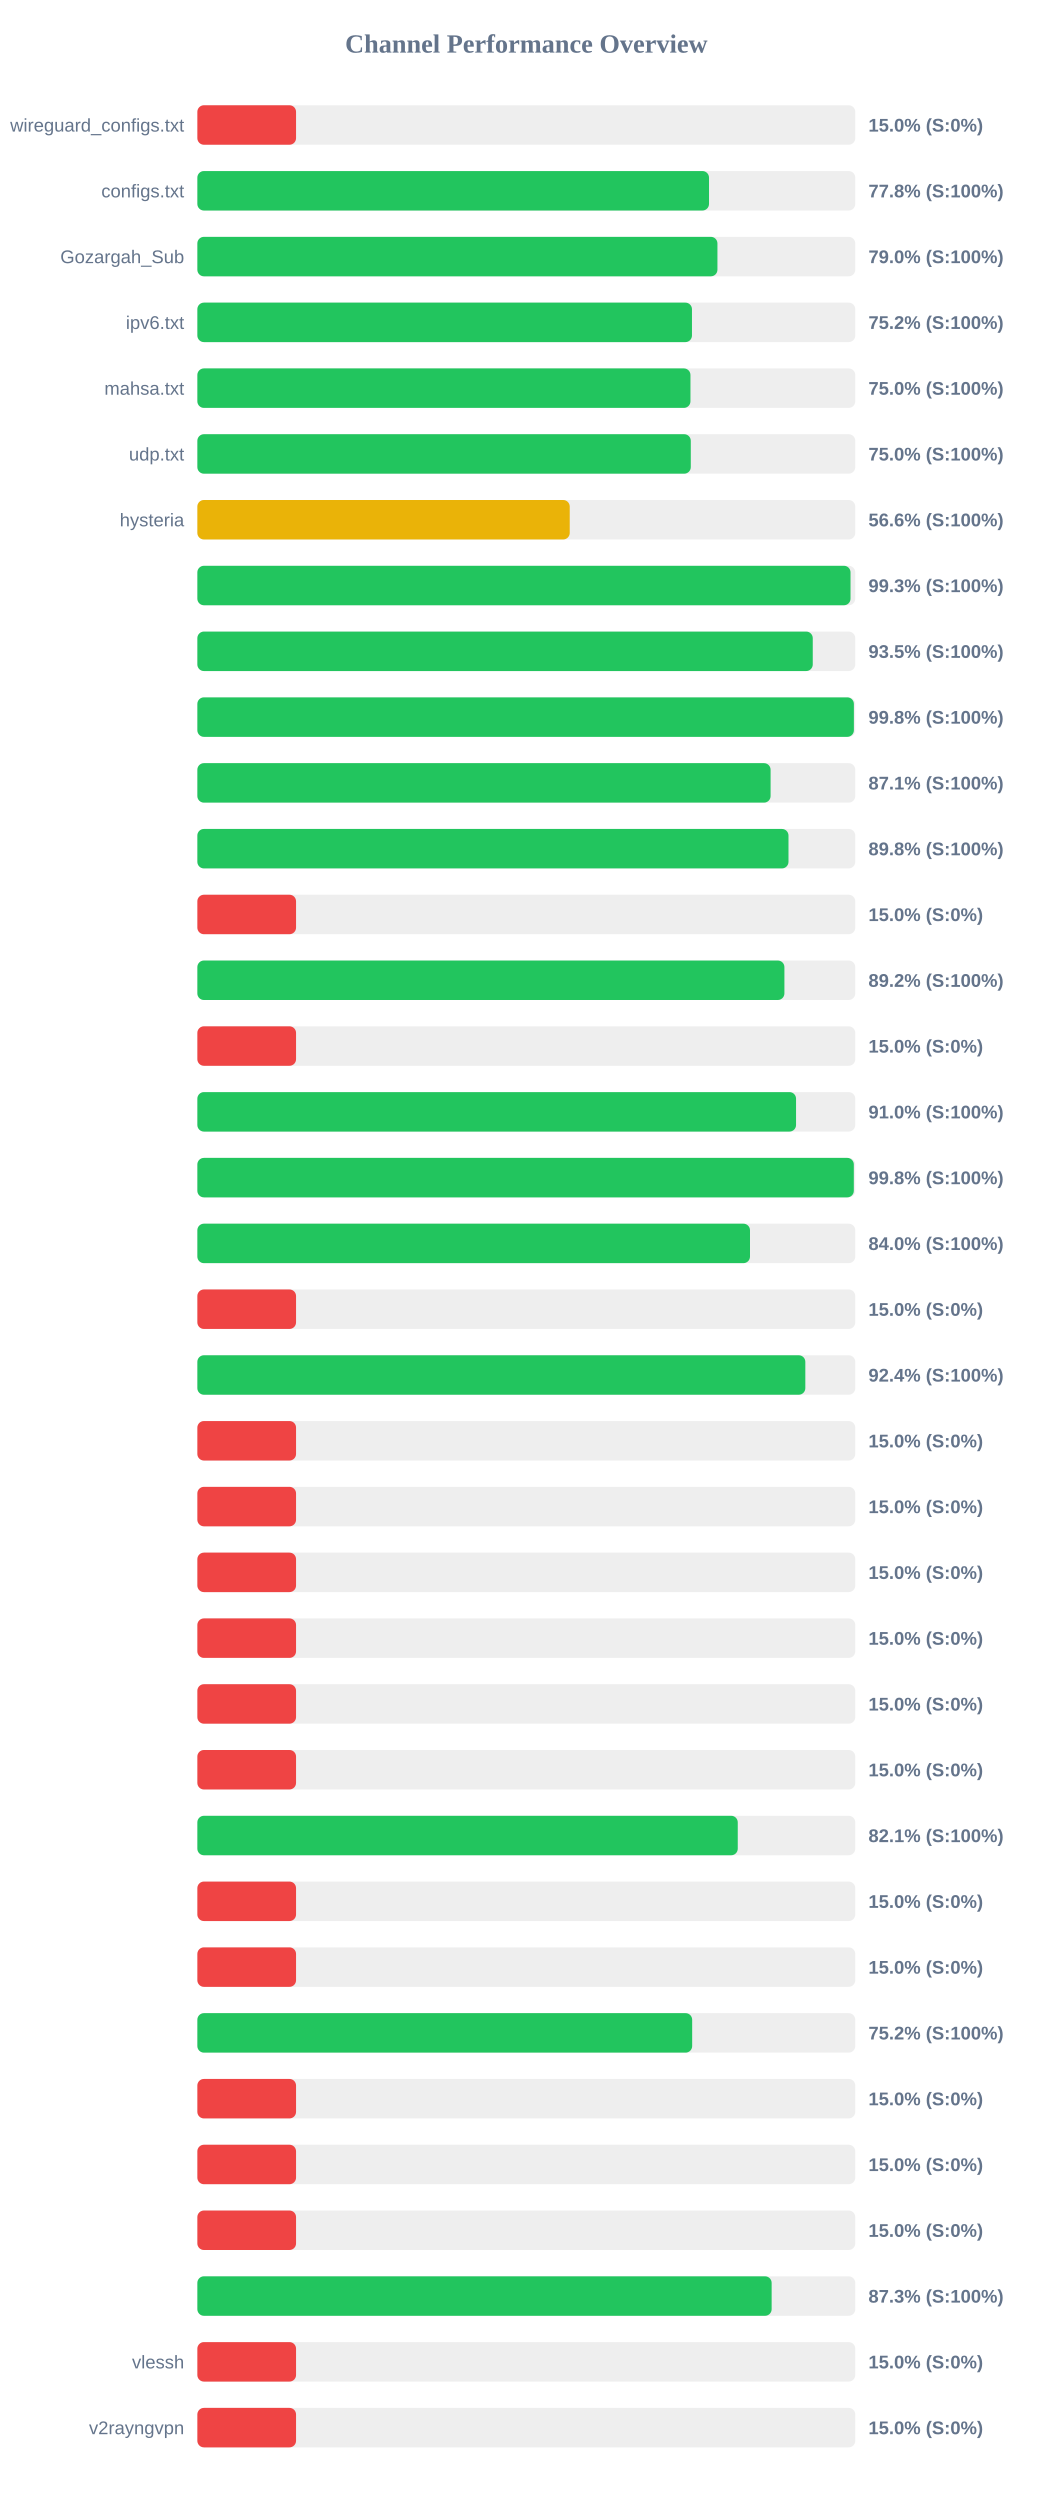
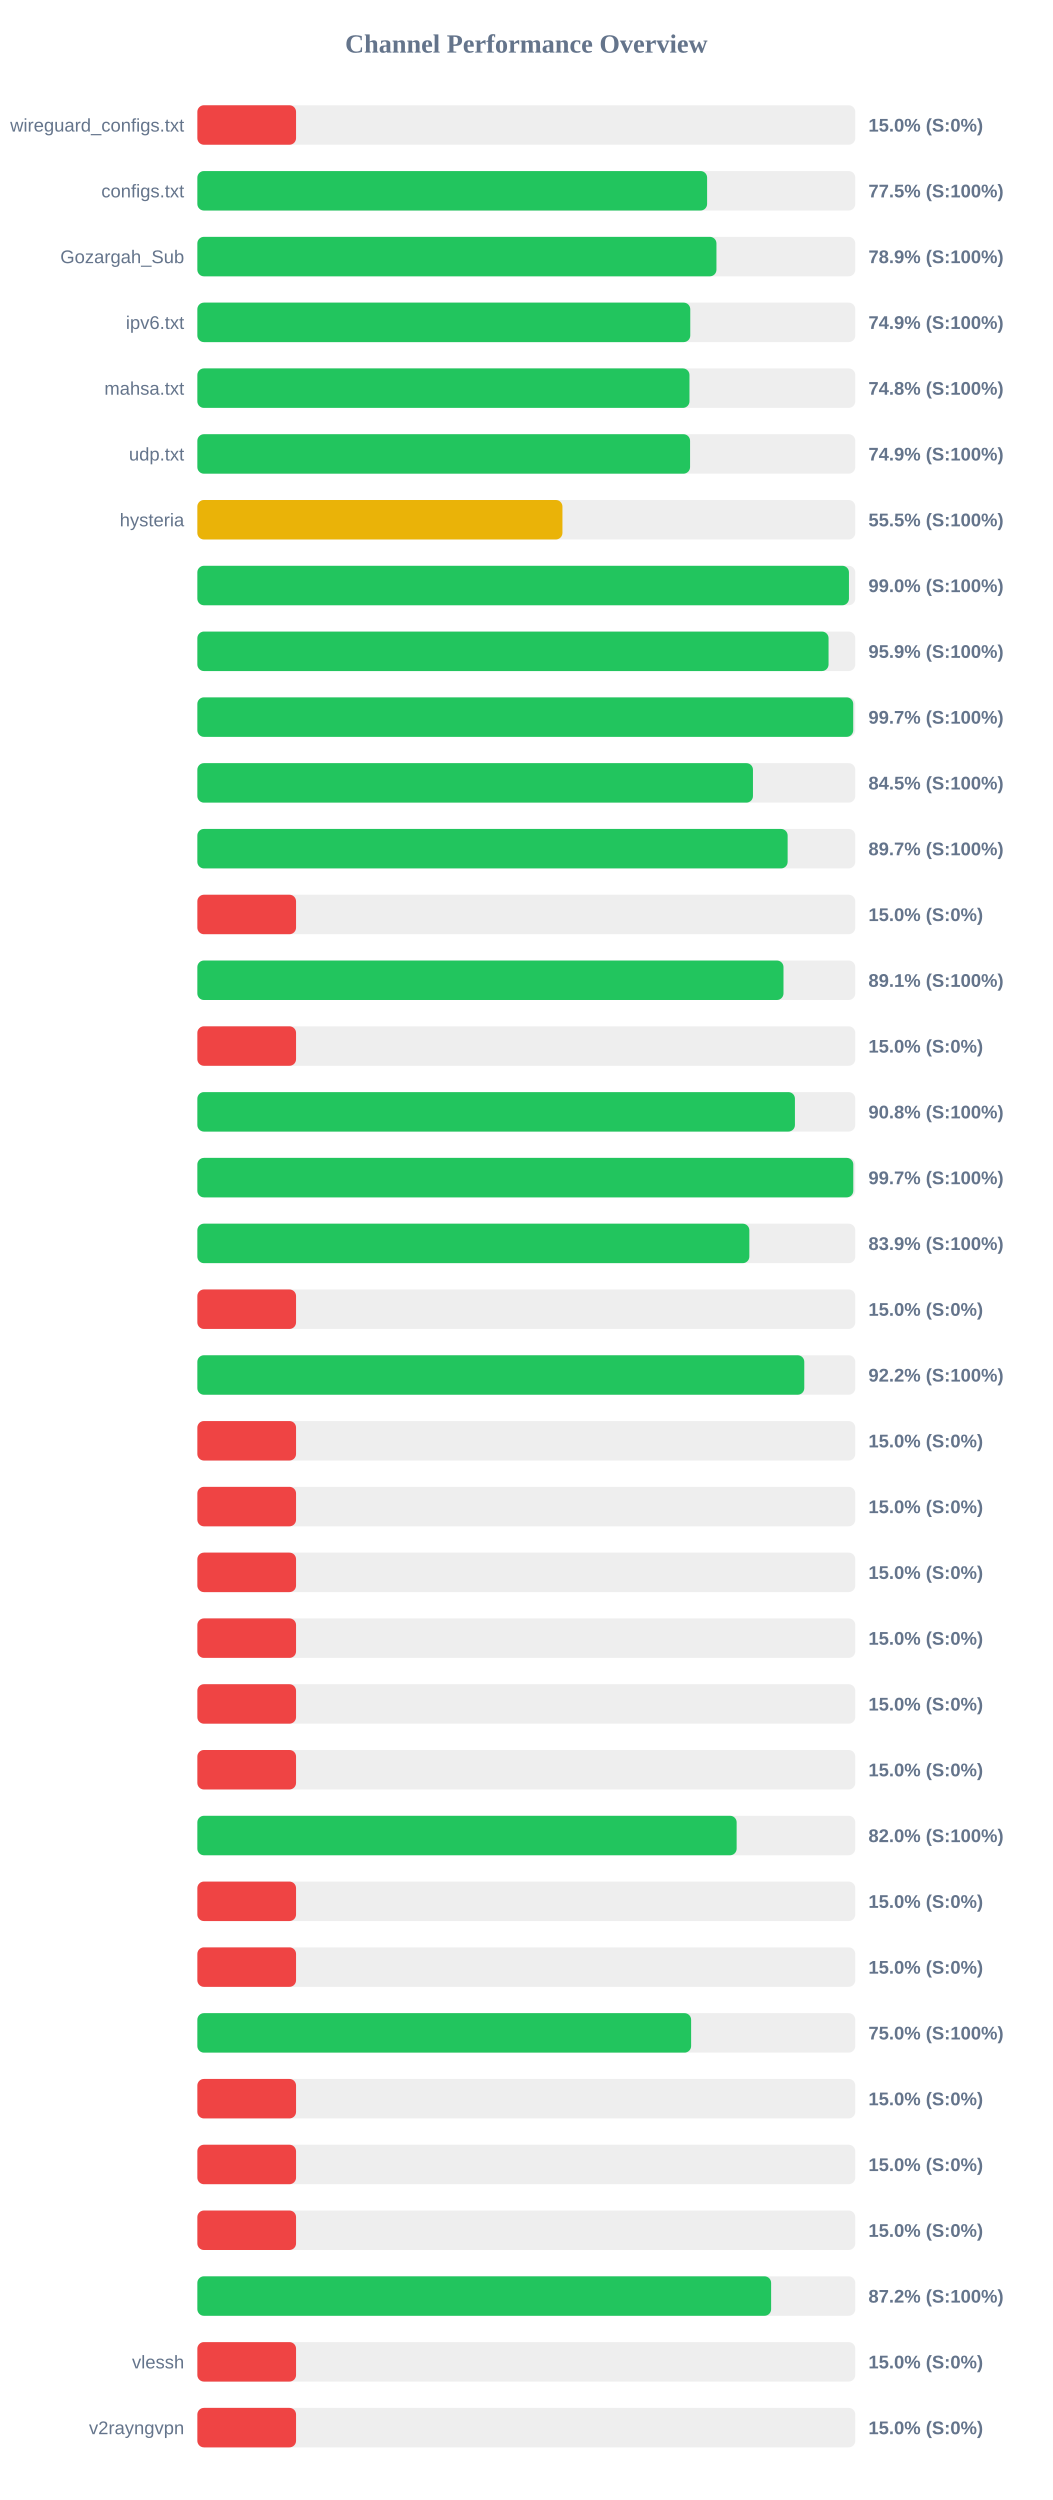
<svg xmlns="http://www.w3.org/2000/svg" width="800" height="1900" version="1.1">
  <style>
        .row { font: 14px Arial; fill: #64748b; }
        .score { font: bold 14px Arial; fill: #64748b; }
    </style>
  <text x="400" y="40" text-anchor="middle" font-size="20px" font-weight="bold" fill="#64748b">Channel Performance Overview</text>
  <rect x="150" y="80" width="500" height="30" fill="#eee" rx="5" />
  <rect x="150" y="80" width="75.0" height="30" fill="#ef4444" rx="5" />
  <text x="140" y="100" text-anchor="end" class="row">wireguard_configs.txt</text>
  <text x="660" y="100" text-anchor="start" class="score">15.0% (S:0%)</text>
  <rect x="150" y="130" width="500" height="30" fill="#eee" rx="5" />
-   <rect x="150" y="130" width="388.85" height="30" fill="#22c55e" rx="5" />
+   <rect x="150" y="130" width="387.4" height="30" fill="#22c55e" rx="5" />
  <text x="140" y="150" text-anchor="end" class="row">configs.txt</text>
-   <text x="660" y="150" text-anchor="start" class="score">77.8% (S:100%)</text>
+   <text x="660" y="150" text-anchor="start" class="score">77.5% (S:100%)</text>
  <rect x="150" y="180" width="500" height="30" fill="#eee" rx="5" />
-   <rect x="150" y="180" width="395.25" height="30" fill="#22c55e" rx="5" />
+   <rect x="150" y="180" width="394.5" height="30" fill="#22c55e" rx="5" />
  <text x="140" y="200" text-anchor="end" class="row">Gozargah_Sub</text>
-   <text x="660" y="200" text-anchor="start" class="score">79.0% (S:100%)</text>
+   <text x="660" y="200" text-anchor="start" class="score">78.9% (S:100%)</text>
  <rect x="150" y="230" width="500" height="30" fill="#eee" rx="5" />
-   <rect x="150" y="230" width="375.9" height="30" fill="#22c55e" rx="5" />
+   <rect x="150" y="230" width="374.6" height="30" fill="#22c55e" rx="5" />
  <text x="140" y="250" text-anchor="end" class="row">ipv6.txt</text>
-   <text x="660" y="250" text-anchor="start" class="score">75.2% (S:100%)</text>
+   <text x="660" y="250" text-anchor="start" class="score">74.9% (S:100%)</text>
  <rect x="150" y="280" width="500" height="30" fill="#eee" rx="5" />
-   <rect x="150" y="280" width="374.75" height="30" fill="#22c55e" rx="5" />
+   <rect x="150" y="280" width="374.0" height="30" fill="#22c55e" rx="5" />
  <text x="140" y="300" text-anchor="end" class="row">mahsa.txt</text>
-   <text x="660" y="300" text-anchor="start" class="score">75.0% (S:100%)</text>
+   <text x="660" y="300" text-anchor="start" class="score">74.8% (S:100%)</text>
  <rect x="150" y="330" width="500" height="30" fill="#eee" rx="5" />
-   <rect x="150" y="330" width="375.0" height="30" fill="#22c55e" rx="5" />
+   <rect x="150" y="330" width="374.45" height="30" fill="#22c55e" rx="5" />
  <text x="140" y="350" text-anchor="end" class="row">udp.txt</text>
-   <text x="660" y="350" text-anchor="start" class="score">75.0% (S:100%)</text>
+   <text x="660" y="350" text-anchor="start" class="score">74.9% (S:100%)</text>
  <rect x="150" y="380" width="500" height="30" fill="#eee" rx="5" />
-   <rect x="150" y="380" width="283.0" height="30" fill="#eab308" rx="5" />
+   <rect x="150" y="380" width="277.45" height="30" fill="#eab308" rx="5" />
  <text x="140" y="400" text-anchor="end" class="row">hysteria</text>
-   <text x="660" y="400" text-anchor="start" class="score">56.6% (S:100%)</text>
+   <text x="660" y="400" text-anchor="start" class="score">55.5% (S:100%)</text>
  <rect x="150" y="430" width="500" height="30" fill="#eee" rx="5" />
-   <rect x="150" y="430" width="496.4" height="30" fill="#22c55e" rx="5" />
+   <rect x="150" y="430" width="495.2" height="30" fill="#22c55e" rx="5" />
  <text x="140" y="450" text-anchor="end" class="row" />
-   <text x="660" y="450" text-anchor="start" class="score">99.3% (S:100%)</text>
+   <text x="660" y="450" text-anchor="start" class="score">99.0% (S:100%)</text>
  <rect x="150" y="480" width="500" height="30" fill="#eee" rx="5" />
-   <rect x="150" y="480" width="467.7" height="30" fill="#22c55e" rx="5" />
+   <rect x="150" y="480" width="479.7" height="30" fill="#22c55e" rx="5" />
  <text x="140" y="500" text-anchor="end" class="row" />
-   <text x="660" y="500" text-anchor="start" class="score">93.5% (S:100%)</text>
+   <text x="660" y="500" text-anchor="start" class="score">95.9% (S:100%)</text>
  <rect x="150" y="530" width="500" height="30" fill="#eee" rx="5" />
-   <rect x="150" y="530" width="498.95" height="30" fill="#22c55e" rx="5" />
+   <rect x="150" y="530" width="498.45" height="30" fill="#22c55e" rx="5" />
  <text x="140" y="550" text-anchor="end" class="row" />
-   <text x="660" y="550" text-anchor="start" class="score">99.8% (S:100%)</text>
+   <text x="660" y="550" text-anchor="start" class="score">99.7% (S:100%)</text>
  <rect x="150" y="580" width="500" height="30" fill="#eee" rx="5" />
-   <rect x="150" y="580" width="435.65" height="30" fill="#22c55e" rx="5" />
+   <rect x="150" y="580" width="422.25" height="30" fill="#22c55e" rx="5" />
  <text x="140" y="600" text-anchor="end" class="row" />
-   <text x="660" y="600" text-anchor="start" class="score">87.1% (S:100%)</text>
+   <text x="660" y="600" text-anchor="start" class="score">84.5% (S:100%)</text>
  <rect x="150" y="630" width="500" height="30" fill="#eee" rx="5" />
-   <rect x="150" y="630" width="449.25" height="30" fill="#22c55e" rx="5" />
+   <rect x="150" y="630" width="448.6" height="30" fill="#22c55e" rx="5" />
  <text x="140" y="650" text-anchor="end" class="row" />
-   <text x="660" y="650" text-anchor="start" class="score">89.8% (S:100%)</text>
+   <text x="660" y="650" text-anchor="start" class="score">89.7% (S:100%)</text>
  <rect x="150" y="680" width="500" height="30" fill="#eee" rx="5" />
  <rect x="150" y="680" width="75.0" height="30" fill="#ef4444" rx="5" />
  <text x="140" y="700" text-anchor="end" class="row" />
  <text x="660" y="700" text-anchor="start" class="score">15.0% (S:0%)</text>
  <rect x="150" y="730" width="500" height="30" fill="#eee" rx="5" />
-   <rect x="150" y="730" width="446.15" height="30" fill="#22c55e" rx="5" />
+   <rect x="150" y="730" width="445.45" height="30" fill="#22c55e" rx="5" />
  <text x="140" y="750" text-anchor="end" class="row" />
-   <text x="660" y="750" text-anchor="start" class="score">89.2% (S:100%)</text>
+   <text x="660" y="750" text-anchor="start" class="score">89.1% (S:100%)</text>
  <rect x="150" y="780" width="500" height="30" fill="#eee" rx="5" />
  <rect x="150" y="780" width="75.0" height="30" fill="#ef4444" rx="5" />
  <text x="140" y="800" text-anchor="end" class="row" />
  <text x="660" y="800" text-anchor="start" class="score">15.0% (S:0%)</text>
  <rect x="150" y="830" width="500" height="30" fill="#eee" rx="5" />
-   <rect x="150" y="830" width="455.0" height="30" fill="#22c55e" rx="5" />
+   <rect x="150" y="830" width="454.15" height="30" fill="#22c55e" rx="5" />
  <text x="140" y="850" text-anchor="end" class="row" />
-   <text x="660" y="850" text-anchor="start" class="score">91.0% (S:100%)</text>
+   <text x="660" y="850" text-anchor="start" class="score">90.8% (S:100%)</text>
  <rect x="150" y="880" width="500" height="30" fill="#eee" rx="5" />
-   <rect x="150" y="880" width="498.9" height="30" fill="#22c55e" rx="5" />
+   <rect x="150" y="880" width="498.5" height="30" fill="#22c55e" rx="5" />
  <text x="140" y="900" text-anchor="end" class="row" />
-   <text x="660" y="900" text-anchor="start" class="score">99.8% (S:100%)</text>
+   <text x="660" y="900" text-anchor="start" class="score">99.7% (S:100%)</text>
  <rect x="150" y="930" width="500" height="30" fill="#eee" rx="5" />
-   <rect x="150" y="930" width="420.0" height="30" fill="#22c55e" rx="5" />
+   <rect x="150" y="930" width="419.5" height="30" fill="#22c55e" rx="5" />
  <text x="140" y="950" text-anchor="end" class="row" />
-   <text x="660" y="950" text-anchor="start" class="score">84.0% (S:100%)</text>
+   <text x="660" y="950" text-anchor="start" class="score">83.9% (S:100%)</text>
  <rect x="150" y="980" width="500" height="30" fill="#eee" rx="5" />
  <rect x="150" y="980" width="75.0" height="30" fill="#ef4444" rx="5" />
  <text x="140" y="1000" text-anchor="end" class="row" />
  <text x="660" y="1000" text-anchor="start" class="score">15.0% (S:0%)</text>
  <rect x="150" y="1030" width="500" height="30" fill="#eee" rx="5" />
-   <rect x="150" y="1030" width="462.05" height="30" fill="#22c55e" rx="5" />
+   <rect x="150" y="1030" width="461.25" height="30" fill="#22c55e" rx="5" />
  <text x="140" y="1050" text-anchor="end" class="row" />
-   <text x="660" y="1050" text-anchor="start" class="score">92.4% (S:100%)</text>
+   <text x="660" y="1050" text-anchor="start" class="score">92.2% (S:100%)</text>
  <rect x="150" y="1080" width="500" height="30" fill="#eee" rx="5" />
  <rect x="150" y="1080" width="75.0" height="30" fill="#ef4444" rx="5" />
  <text x="140" y="1100" text-anchor="end" class="row" />
  <text x="660" y="1100" text-anchor="start" class="score">15.0% (S:0%)</text>
  <rect x="150" y="1130" width="500" height="30" fill="#eee" rx="5" />
  <rect x="150" y="1130" width="75.0" height="30" fill="#ef4444" rx="5" />
  <text x="140" y="1150" text-anchor="end" class="row" />
  <text x="660" y="1150" text-anchor="start" class="score">15.0% (S:0%)</text>
  <rect x="150" y="1180" width="500" height="30" fill="#eee" rx="5" />
  <rect x="150" y="1180" width="75.0" height="30" fill="#ef4444" rx="5" />
  <text x="140" y="1200" text-anchor="end" class="row" />
  <text x="660" y="1200" text-anchor="start" class="score">15.0% (S:0%)</text>
  <rect x="150" y="1230" width="500" height="30" fill="#eee" rx="5" />
  <rect x="150" y="1230" width="75.0" height="30" fill="#ef4444" rx="5" />
  <text x="140" y="1250" text-anchor="end" class="row" />
  <text x="660" y="1250" text-anchor="start" class="score">15.0% (S:0%)</text>
  <rect x="150" y="1280" width="500" height="30" fill="#eee" rx="5" />
  <rect x="150" y="1280" width="75.0" height="30" fill="#ef4444" rx="5" />
  <text x="140" y="1300" text-anchor="end" class="row" />
  <text x="660" y="1300" text-anchor="start" class="score">15.0% (S:0%)</text>
  <rect x="150" y="1330" width="500" height="30" fill="#eee" rx="5" />
  <rect x="150" y="1330" width="75.0" height="30" fill="#ef4444" rx="5" />
  <text x="140" y="1350" text-anchor="end" class="row" />
  <text x="660" y="1350" text-anchor="start" class="score">15.0% (S:0%)</text>
  <rect x="150" y="1380" width="500" height="30" fill="#eee" rx="5" />
-   <rect x="150" y="1380" width="410.7" height="30" fill="#22c55e" rx="5" />
+   <rect x="150" y="1380" width="409.85" height="30" fill="#22c55e" rx="5" />
  <text x="140" y="1400" text-anchor="end" class="row" />
-   <text x="660" y="1400" text-anchor="start" class="score">82.1% (S:100%)</text>
+   <text x="660" y="1400" text-anchor="start" class="score">82.0% (S:100%)</text>
  <rect x="150" y="1430" width="500" height="30" fill="#eee" rx="5" />
  <rect x="150" y="1430" width="75.0" height="30" fill="#ef4444" rx="5" />
  <text x="140" y="1450" text-anchor="end" class="row" />
  <text x="660" y="1450" text-anchor="start" class="score">15.0% (S:0%)</text>
  <rect x="150" y="1480" width="500" height="30" fill="#eee" rx="5" />
  <rect x="150" y="1480" width="75.0" height="30" fill="#ef4444" rx="5" />
  <text x="140" y="1500" text-anchor="end" class="row" />
  <text x="660" y="1500" text-anchor="start" class="score">15.0% (S:0%)</text>
  <rect x="150" y="1530" width="500" height="30" fill="#eee" rx="5" />
-   <rect x="150" y="1530" width="376.05" height="30" fill="#22c55e" rx="5" />
+   <rect x="150" y="1530" width="375.25" height="30" fill="#22c55e" rx="5" />
  <text x="140" y="1550" text-anchor="end" class="row" />
-   <text x="660" y="1550" text-anchor="start" class="score">75.2% (S:100%)</text>
+   <text x="660" y="1550" text-anchor="start" class="score">75.0% (S:100%)</text>
  <rect x="150" y="1580" width="500" height="30" fill="#eee" rx="5" />
  <rect x="150" y="1580" width="75.0" height="30" fill="#ef4444" rx="5" />
  <text x="140" y="1600" text-anchor="end" class="row" />
  <text x="660" y="1600" text-anchor="start" class="score">15.0% (S:0%)</text>
  <rect x="150" y="1630" width="500" height="30" fill="#eee" rx="5" />
  <rect x="150" y="1630" width="75.0" height="30" fill="#ef4444" rx="5" />
  <text x="140" y="1650" text-anchor="end" class="row" />
  <text x="660" y="1650" text-anchor="start" class="score">15.0% (S:0%)</text>
  <rect x="150" y="1680" width="500" height="30" fill="#eee" rx="5" />
  <rect x="150" y="1680" width="75.0" height="30" fill="#ef4444" rx="5" />
  <text x="140" y="1700" text-anchor="end" class="row" />
  <text x="660" y="1700" text-anchor="start" class="score">15.0% (S:0%)</text>
  <rect x="150" y="1730" width="500" height="30" fill="#eee" rx="5" />
-   <rect x="150" y="1730" width="436.45" height="30" fill="#22c55e" rx="5" />
+   <rect x="150" y="1730" width="436.05" height="30" fill="#22c55e" rx="5" />
  <text x="140" y="1750" text-anchor="end" class="row" />
-   <text x="660" y="1750" text-anchor="start" class="score">87.3% (S:100%)</text>
+   <text x="660" y="1750" text-anchor="start" class="score">87.2% (S:100%)</text>
  <rect x="150" y="1780" width="500" height="30" fill="#eee" rx="5" />
  <rect x="150" y="1780" width="75.0" height="30" fill="#ef4444" rx="5" />
  <text x="140" y="1800" text-anchor="end" class="row">vlessh</text>
  <text x="660" y="1800" text-anchor="start" class="score">15.0% (S:0%)</text>
  <rect x="150" y="1830" width="500" height="30" fill="#eee" rx="5" />
  <rect x="150" y="1830" width="75.0" height="30" fill="#ef4444" rx="5" />
  <text x="140" y="1850" text-anchor="end" class="row">v2rayngvpn</text>
  <text x="660" y="1850" text-anchor="start" class="score">15.0% (S:0%)</text>
</svg>
